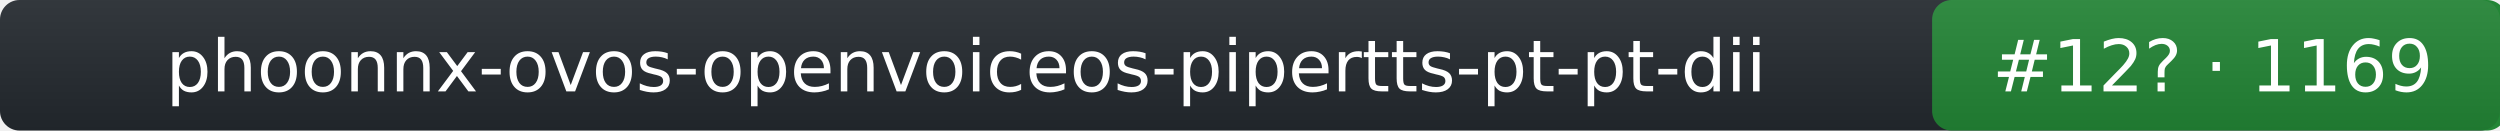
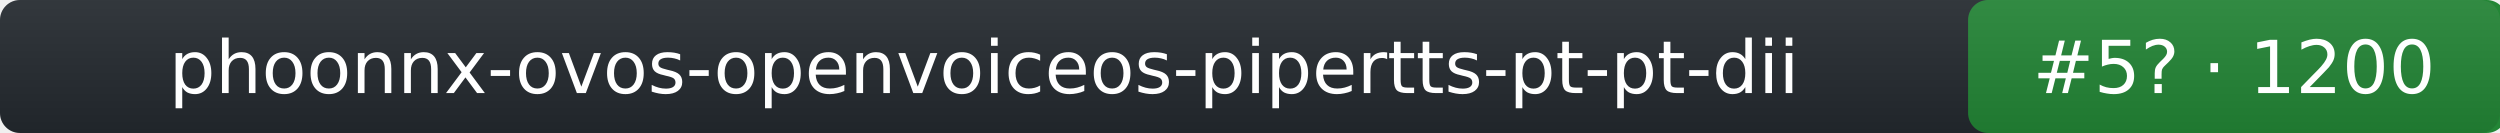
- <svg xmlns="http://www.w3.org/2000/svg" width="383" height="20" role="img" aria-label="phoonnx-ovos-openvoiceos-pipertts-pt-pt-dii: rank 12 in tts arena, rating 1169">
+ <svg xmlns="http://www.w3.org/2000/svg" width="376" height="20" role="img" aria-label="phoonnx-ovos-openvoiceos-pipertts-pt-pt-dii: rank 5 in tts arena, rating 1200">
  <linearGradient id="s" x2="0" y2="100%">
    <stop offset="0" stop-color="#bbb" stop-opacity=".1" />
    <stop offset="1" stop-opacity=".1" />
  </linearGradient>
-   <rect rx="3" width="383" height="20" fill="#24292f" />
-   <rect rx="3" x="296" width="88" height="20" fill="#238636" />
-   <rect rx="3" width="383" height="20" fill="url(#s)" />
+   <rect rx="3" width="376" height="20" fill="#24292f" />
+   <rect rx="3" x="296" width="81" height="20" fill="#238636" />
+   <rect rx="3" width="376" height="20" fill="url(#s)" />
  <g fill="#fff" text-anchor="middle" font-family="Verdana,DejaVu Sans,Geneva,sans-serif" font-size="11">
    <text x="148" y="14">phoonnx-ovos-openvoiceos-pipertts-pt-pt-dii</text>
-     <text x="339" y="14">#12? · 1169</text>
+     <text x="336" y="14">#5? · 1200</text>
  </g>
</svg>
